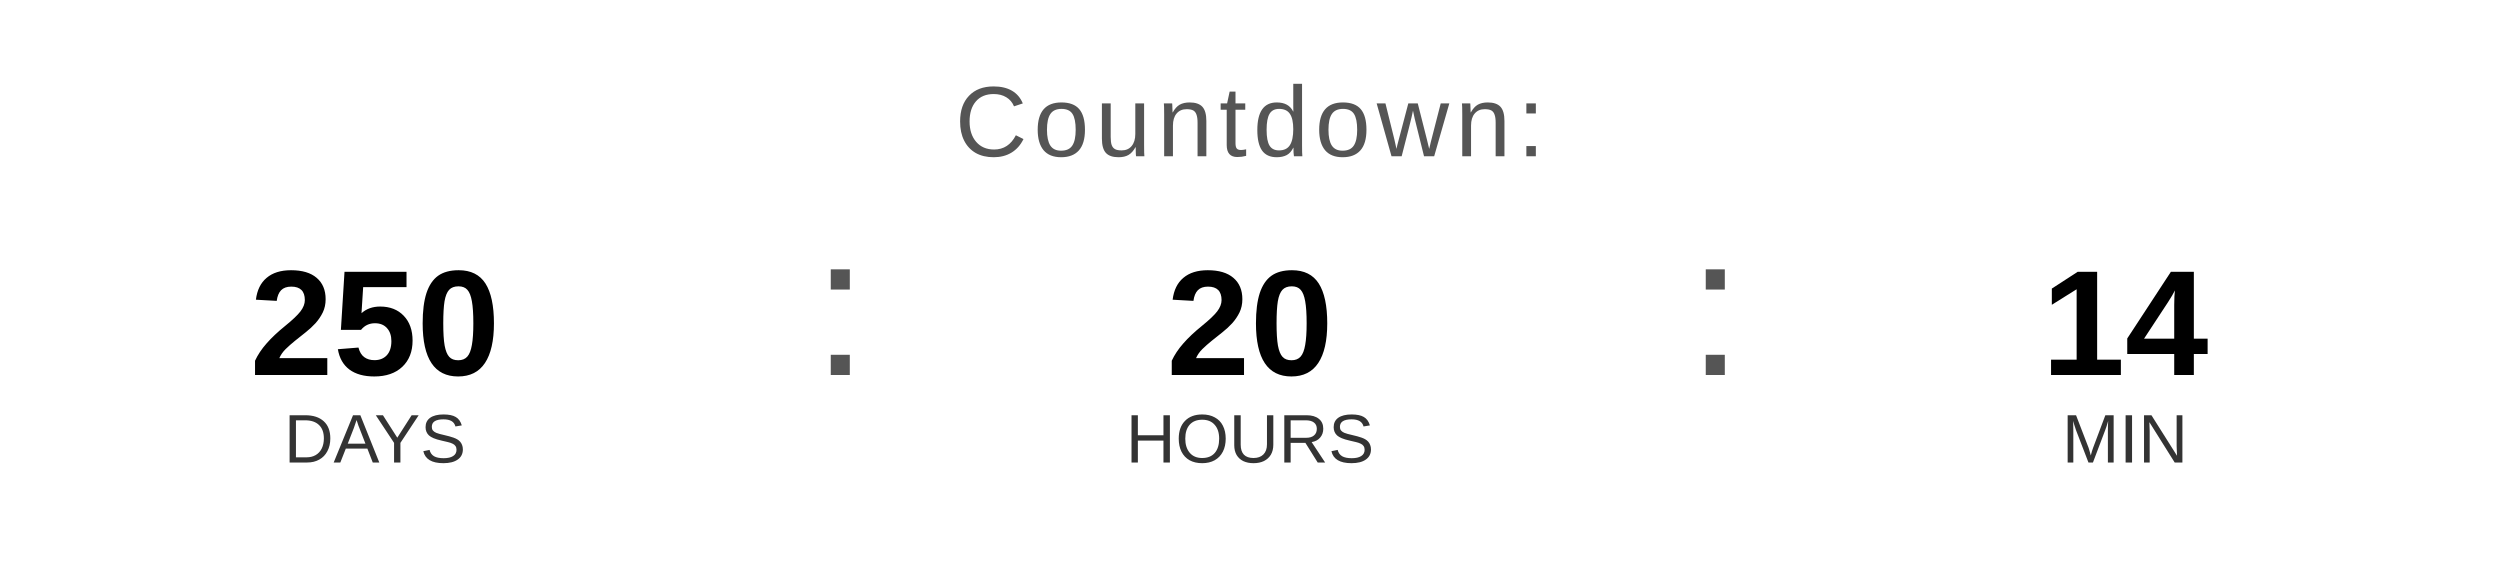
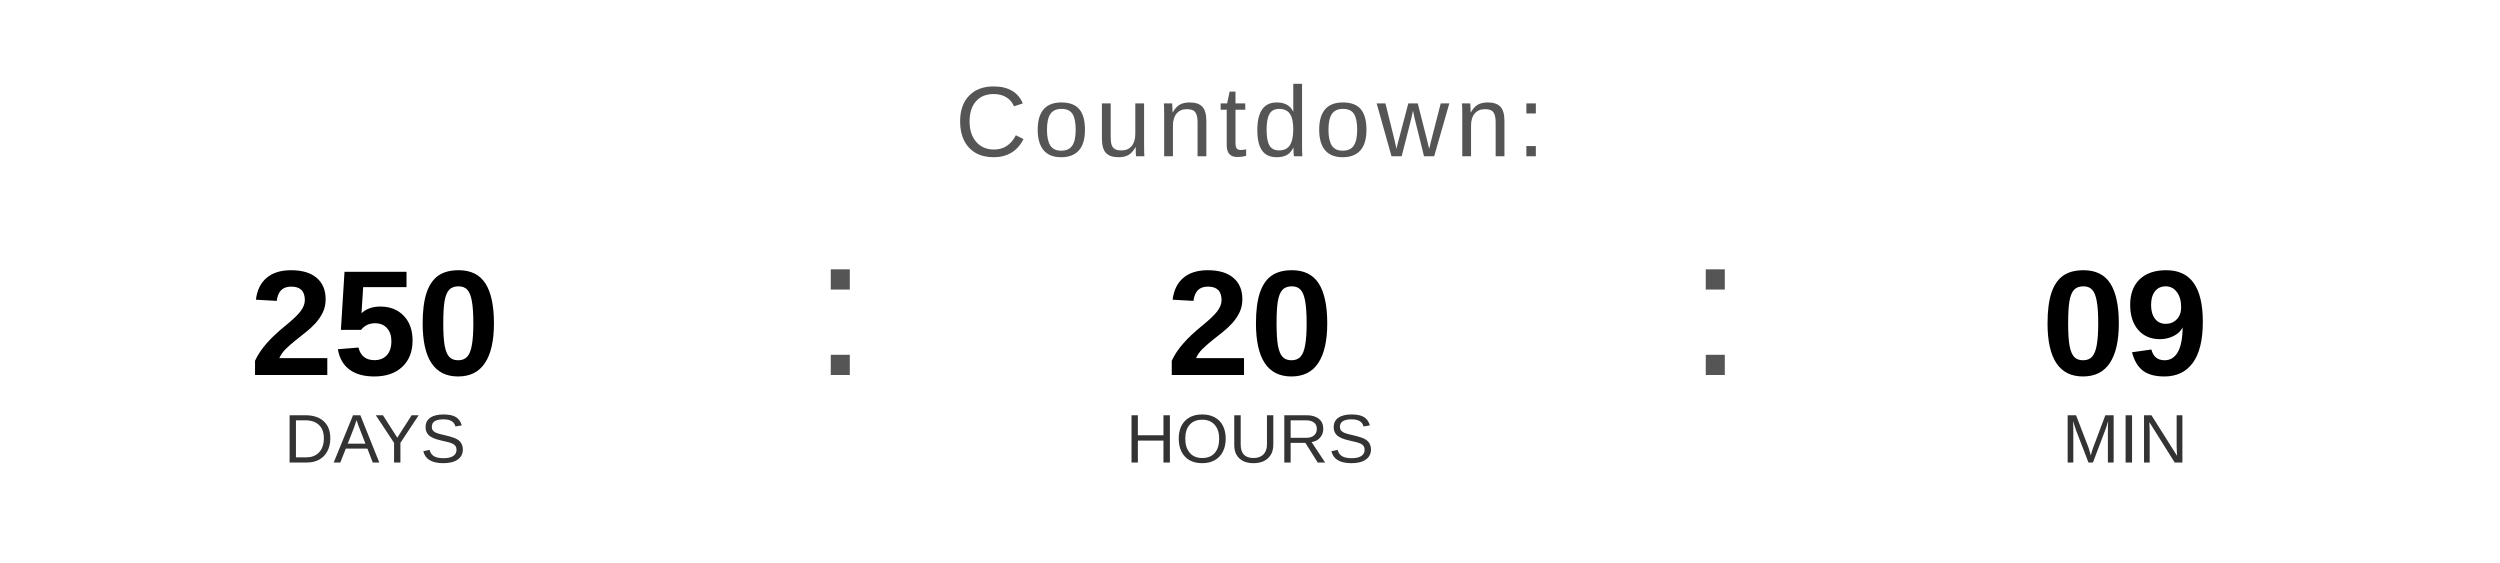
<svg xmlns="http://www.w3.org/2000/svg" width="400" height="90" viewBox="0 0 400 90">
  <text x="200" y="25" font-family="Arial, Helvetica, sans-serif" font-size="16" fill="#555555" text-anchor="middle" letter-spacing="1">
    Countdown:
  </text>
  <text x="60" y="60" font-family="Arial, Helvetica, sans-serif" font-size="24" font-weight="bold" fill="#000000" text-anchor="middle">250</text>
  <text x="60" y="74" font-family="Arial, Helvetica, sans-serif" font-size="11" fill="#333333" text-anchor="middle">DAYS</text>
  <text x="130" y="60" font-family="Arial, sans-serif" font-size="32" fill="#555555">:</text>
  <text x="200" y="60" font-family="Arial, Helvetica, sans-serif" font-size="24" font-weight="bold" fill="#000000" text-anchor="middle">20</text>
  <text x="200" y="74" font-family="Arial, Helvetica, sans-serif" font-size="11" fill="#333333" text-anchor="middle">HOURS</text>
  <text x="270" y="60" font-family="Arial, sans-serif" font-size="32" fill="#555555">:</text>
-   <text x="340" y="60" font-family="Arial, Helvetica, sans-serif" font-size="24" font-weight="bold" fill="#000000" text-anchor="middle">14</text>
+   <text x="340" y="60" font-family="Arial, Helvetica, sans-serif" font-size="24" font-weight="bold" fill="#000000" text-anchor="middle">09</text>
  <text x="340" y="74" font-family="Arial, Helvetica, sans-serif" font-size="11" fill="#333333" text-anchor="middle">MIN</text>
</svg>
